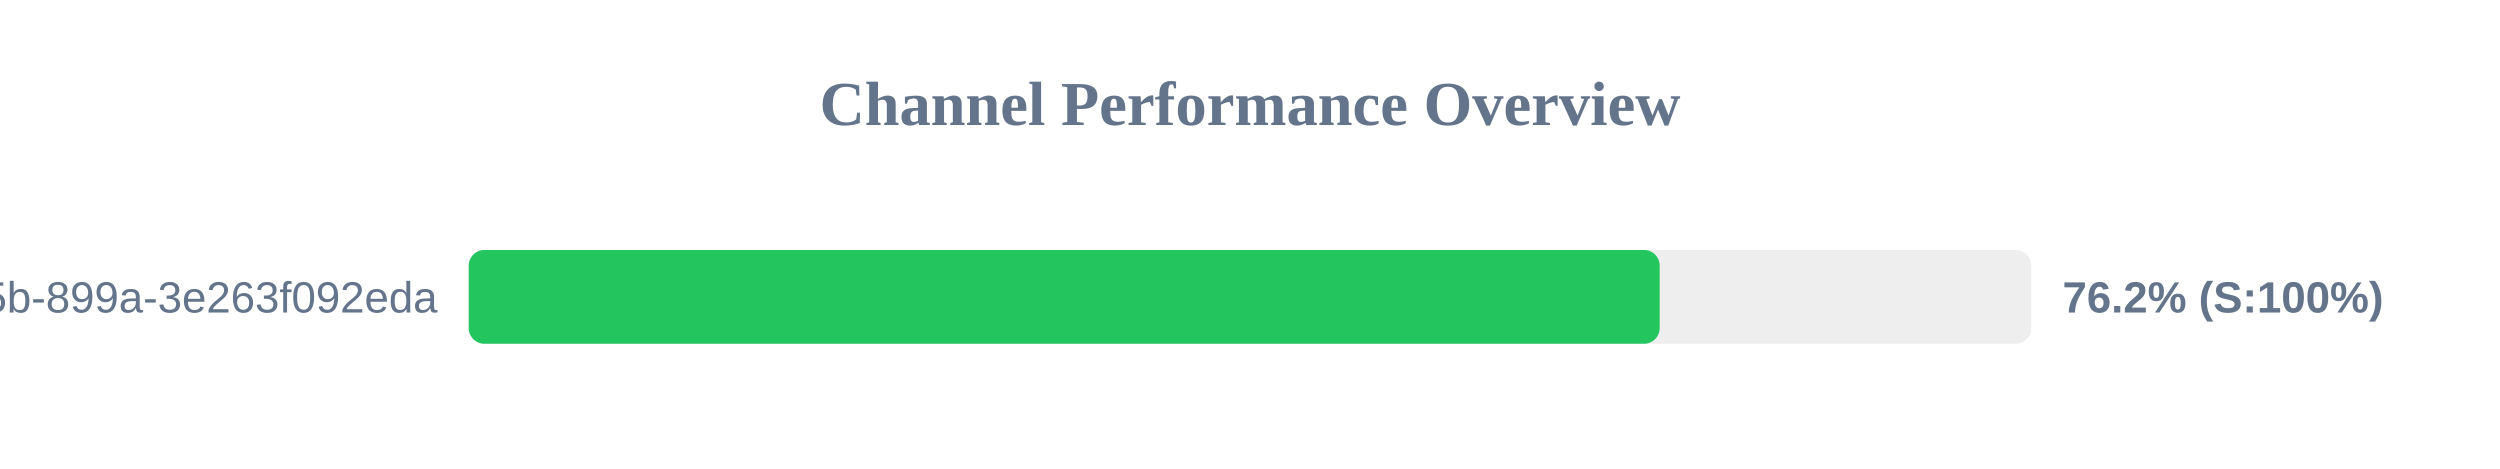
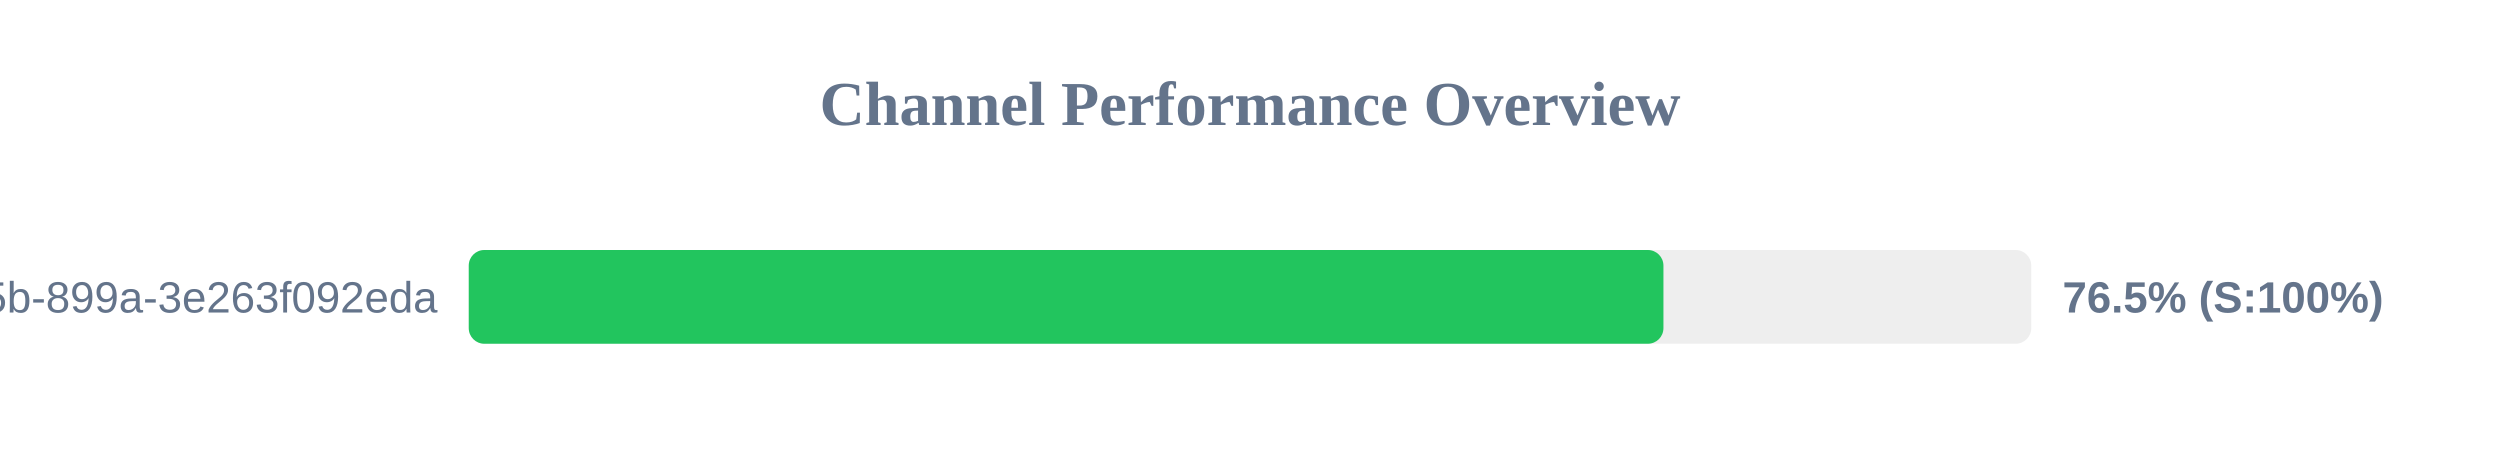
<svg xmlns="http://www.w3.org/2000/svg" width="800" height="150" version="1.1">
  <style>
        .row { font: 14px Arial; fill: #64748b; }
        .score { font: bold 14px Arial; fill: #64748b; }
    </style>
  <text x="400" y="40" text-anchor="middle" font-size="20px" font-weight="bold" fill="#64748b">Channel Performance Overview</text>
  <rect x="150" y="80" width="500" height="30" fill="#eee" rx="5" />
-   <rect x="150" y="80" width="381.1" height="30" fill="#22c55e" rx="5" />
+   <rect x="150" y="80" width="382.3" height="30" fill="#22c55e" rx="5" />
  <text x="140" y="100" text-anchor="end" class="row">?uuid=6bf726db-fb0b-405b-899a-3e263f092eda</text>
-   <text x="660" y="100" text-anchor="start" class="score">76.2% (S:100%)</text>
+   <text x="660" y="100" text-anchor="start" class="score">76.5% (S:100%)</text>
</svg>
